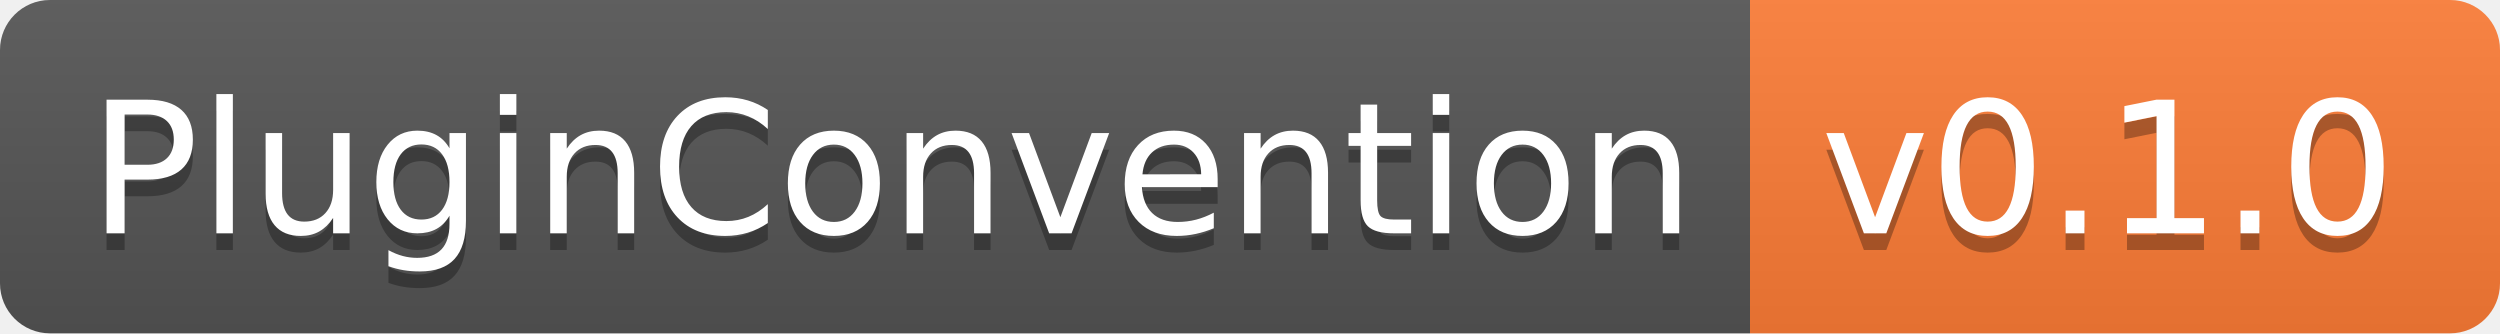
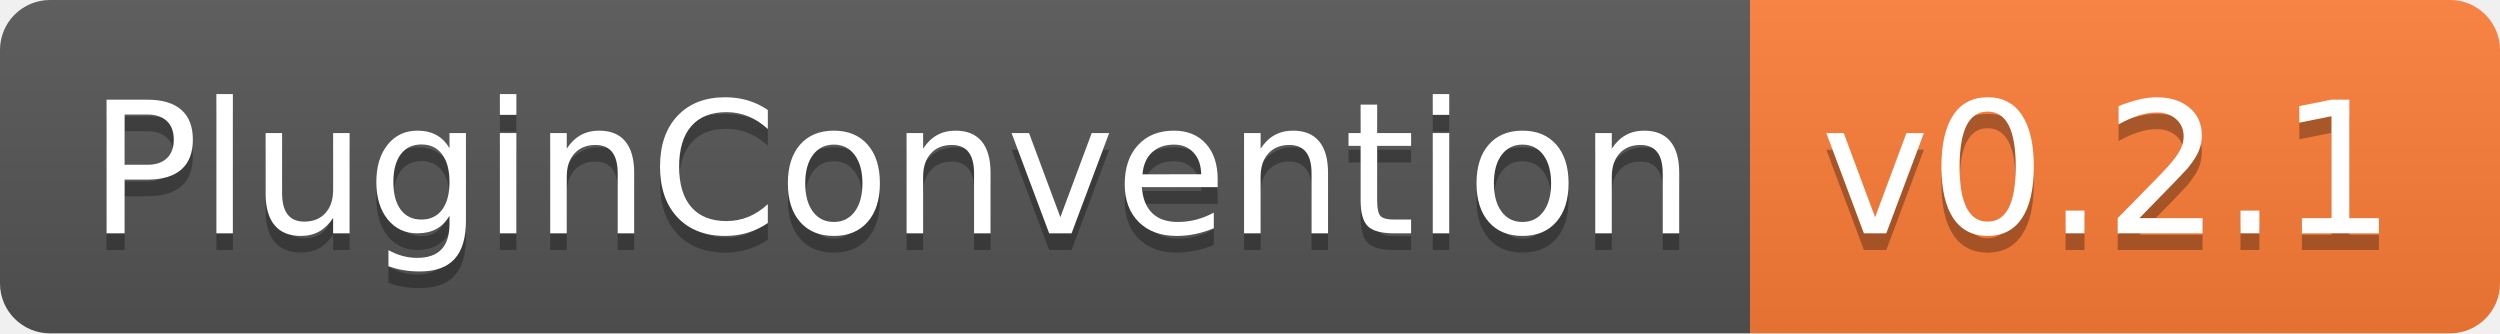
- <svg xmlns="http://www.w3.org/2000/svg" width="150" height="20" role="img" aria-label="PluginConvention: v0.1.0">
+ <svg xmlns="http://www.w3.org/2000/svg" width="150" height="20" role="img" aria-label="PluginConvention: v0.2.1">
  <linearGradient id="s" x2="0" y2="100%">
    <stop offset="0" stop-color="#bbb" stop-opacity=".1" />
    <stop offset="1" stop-opacity=".1" />
  </linearGradient>
  <clipPath id="r">
    <rect width="150" height="20" rx="3" fill="#fff" />
  </clipPath>
  <g clip-path="url(#r)">
    <rect width="105" height="20" fill="#555" />
    <rect x="105" width="45" height="20" fill="#fe7d37" />
    <rect width="150" height="20" fill="url(#s)" />
  </g>
  <g fill="#fff" text-anchor="middle" font-family="Verdana,Geneva,DejaVu Sans,sans-serif" text-rendering="geometricPrecision" font-size="110">
    <text aria-hidden="true" x="535" y="150" fill="#010101" fill-opacity=".3" transform="scale(.1)" textLength="950">PluginConvention</text>
    <text x="535" y="140" transform="scale(.1)" fill="#fff" textLength="950">PluginConvention</text>
-     <text aria-hidden="true" x="1265" y="150" fill="#010101" fill-opacity=".3" transform="scale(.1)" textLength="350">v0.1.0</text>
-     <text x="1265" y="140" transform="scale(.1)" fill="#fff" textLength="350">v0.1.0</text>
+     <text aria-hidden="true" x="1265" y="150" fill="#010101" fill-opacity=".3" transform="scale(.1)" textLength="350">v0.2.1</text>
+     <text x="1265" y="140" transform="scale(.1)" fill="#fff" textLength="350">v0.2.1</text>
  </g>
</svg>
